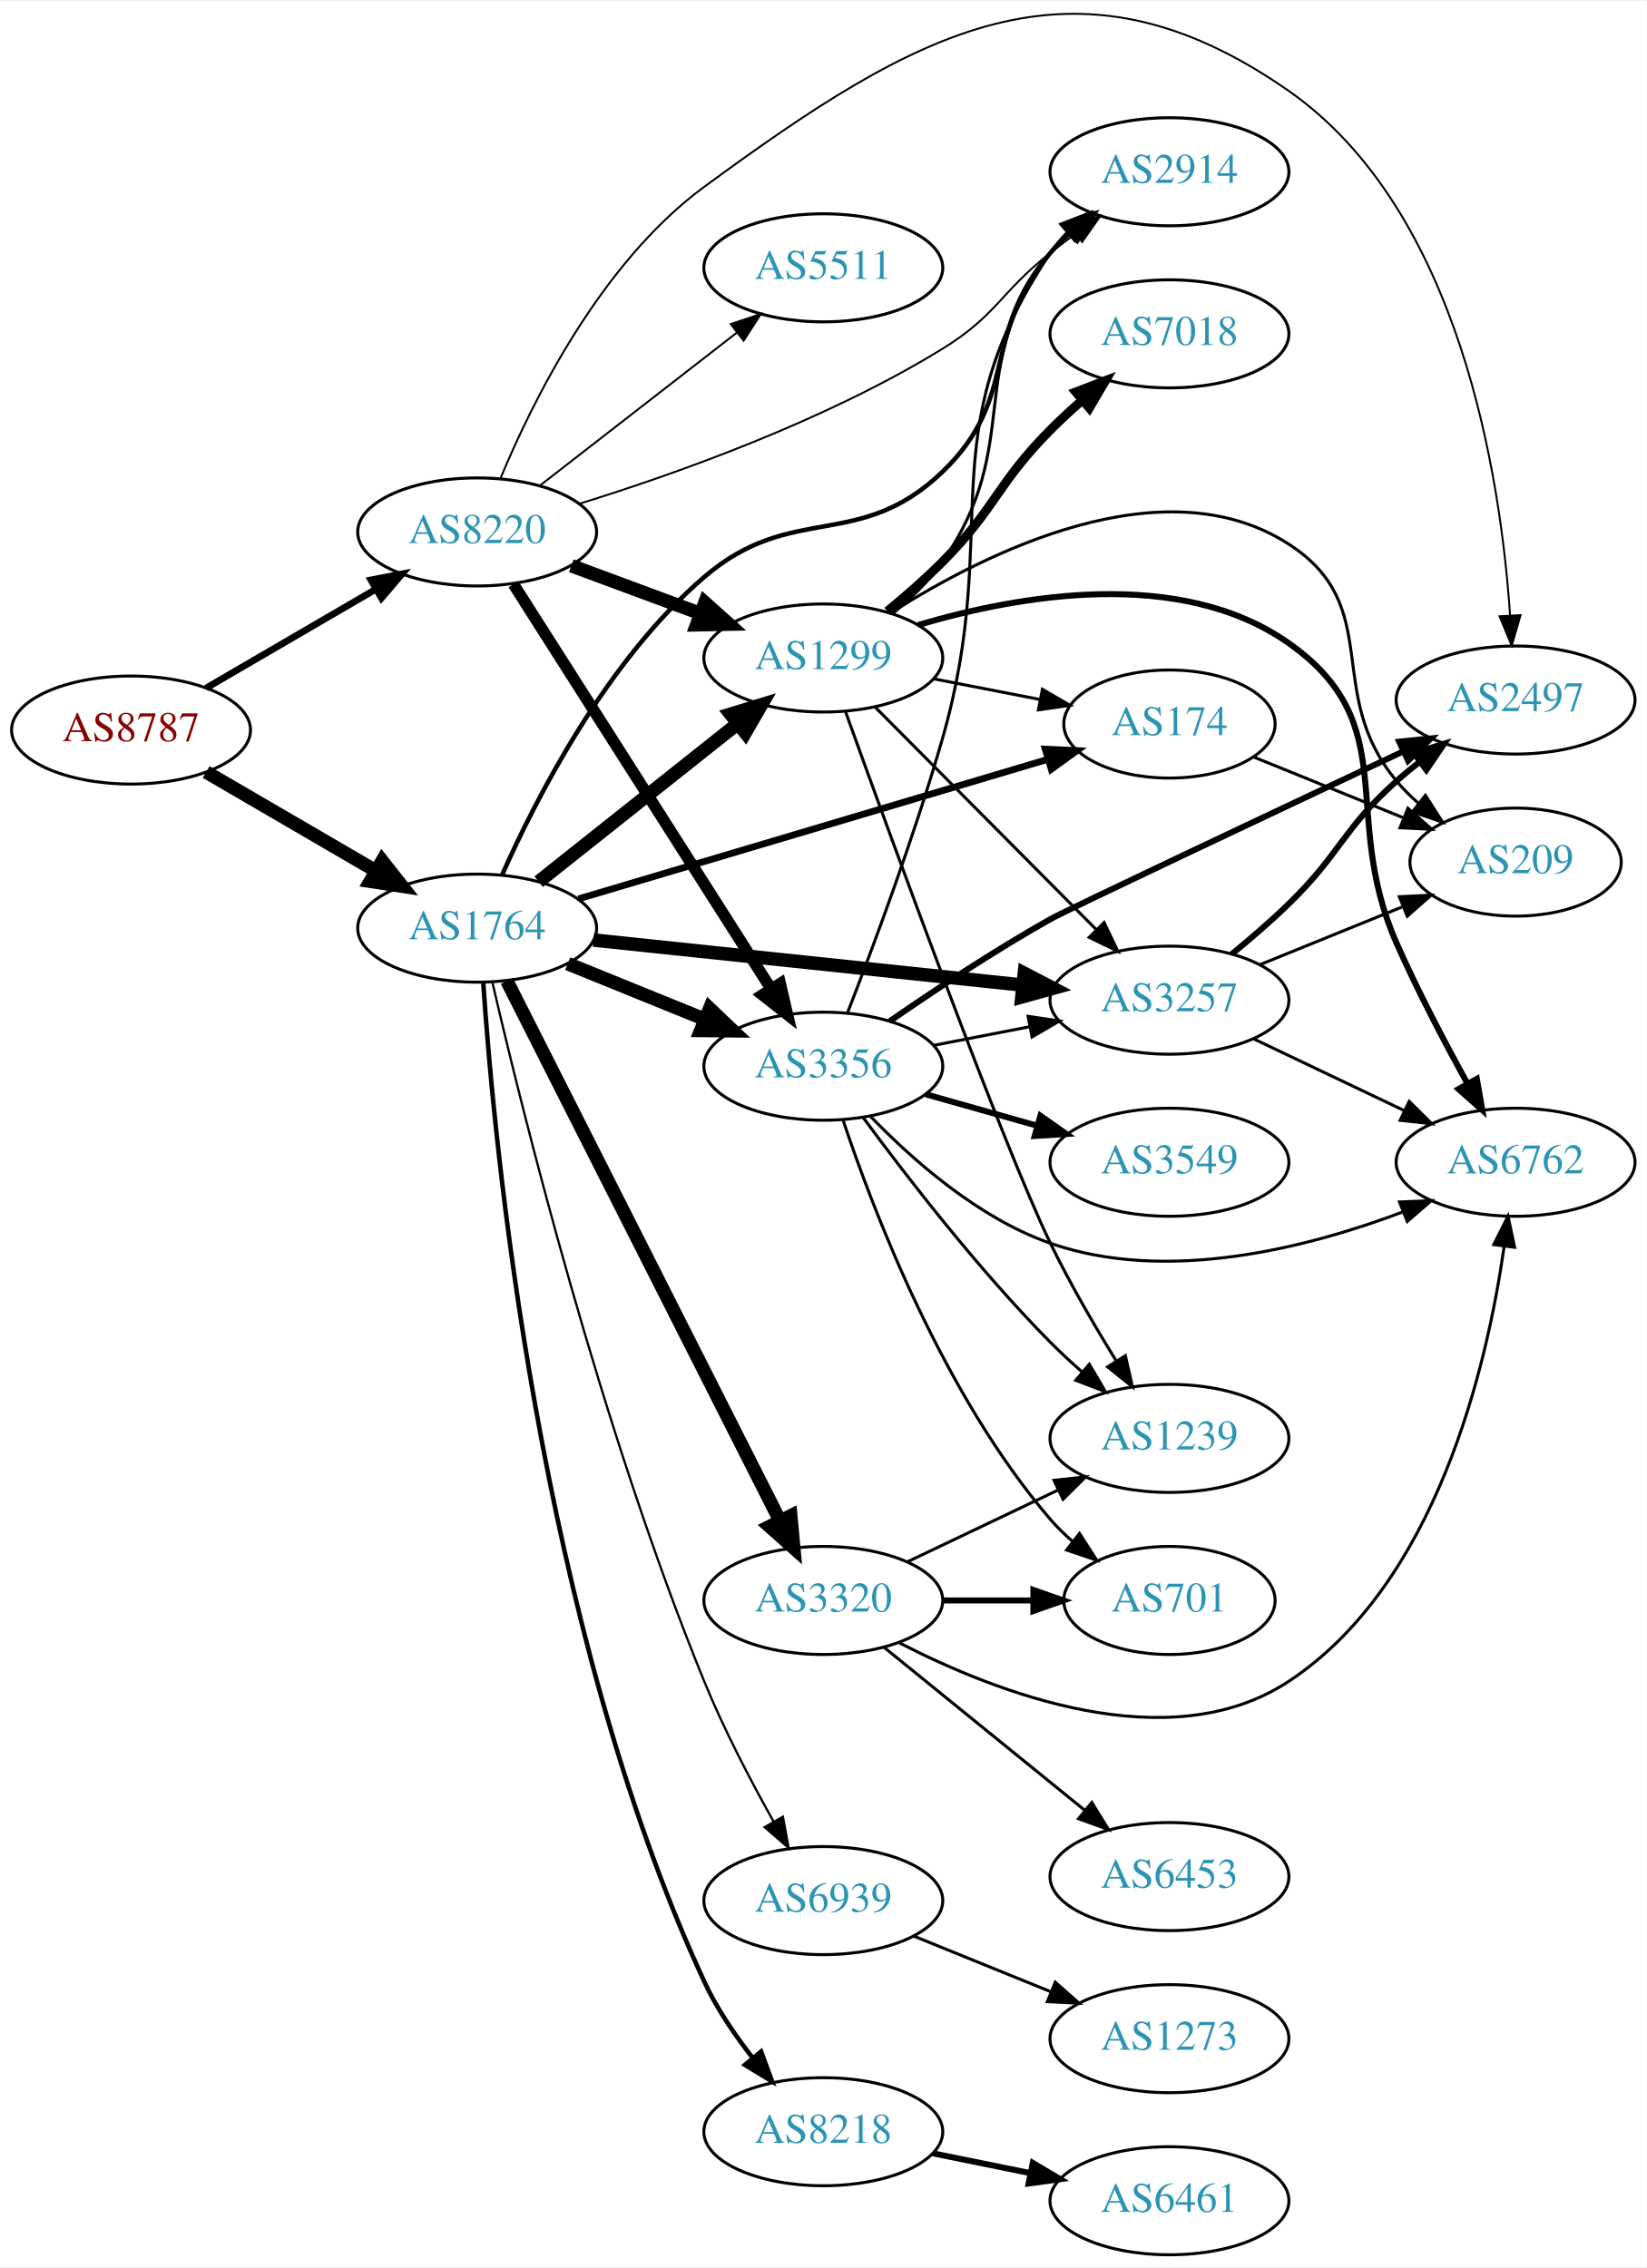
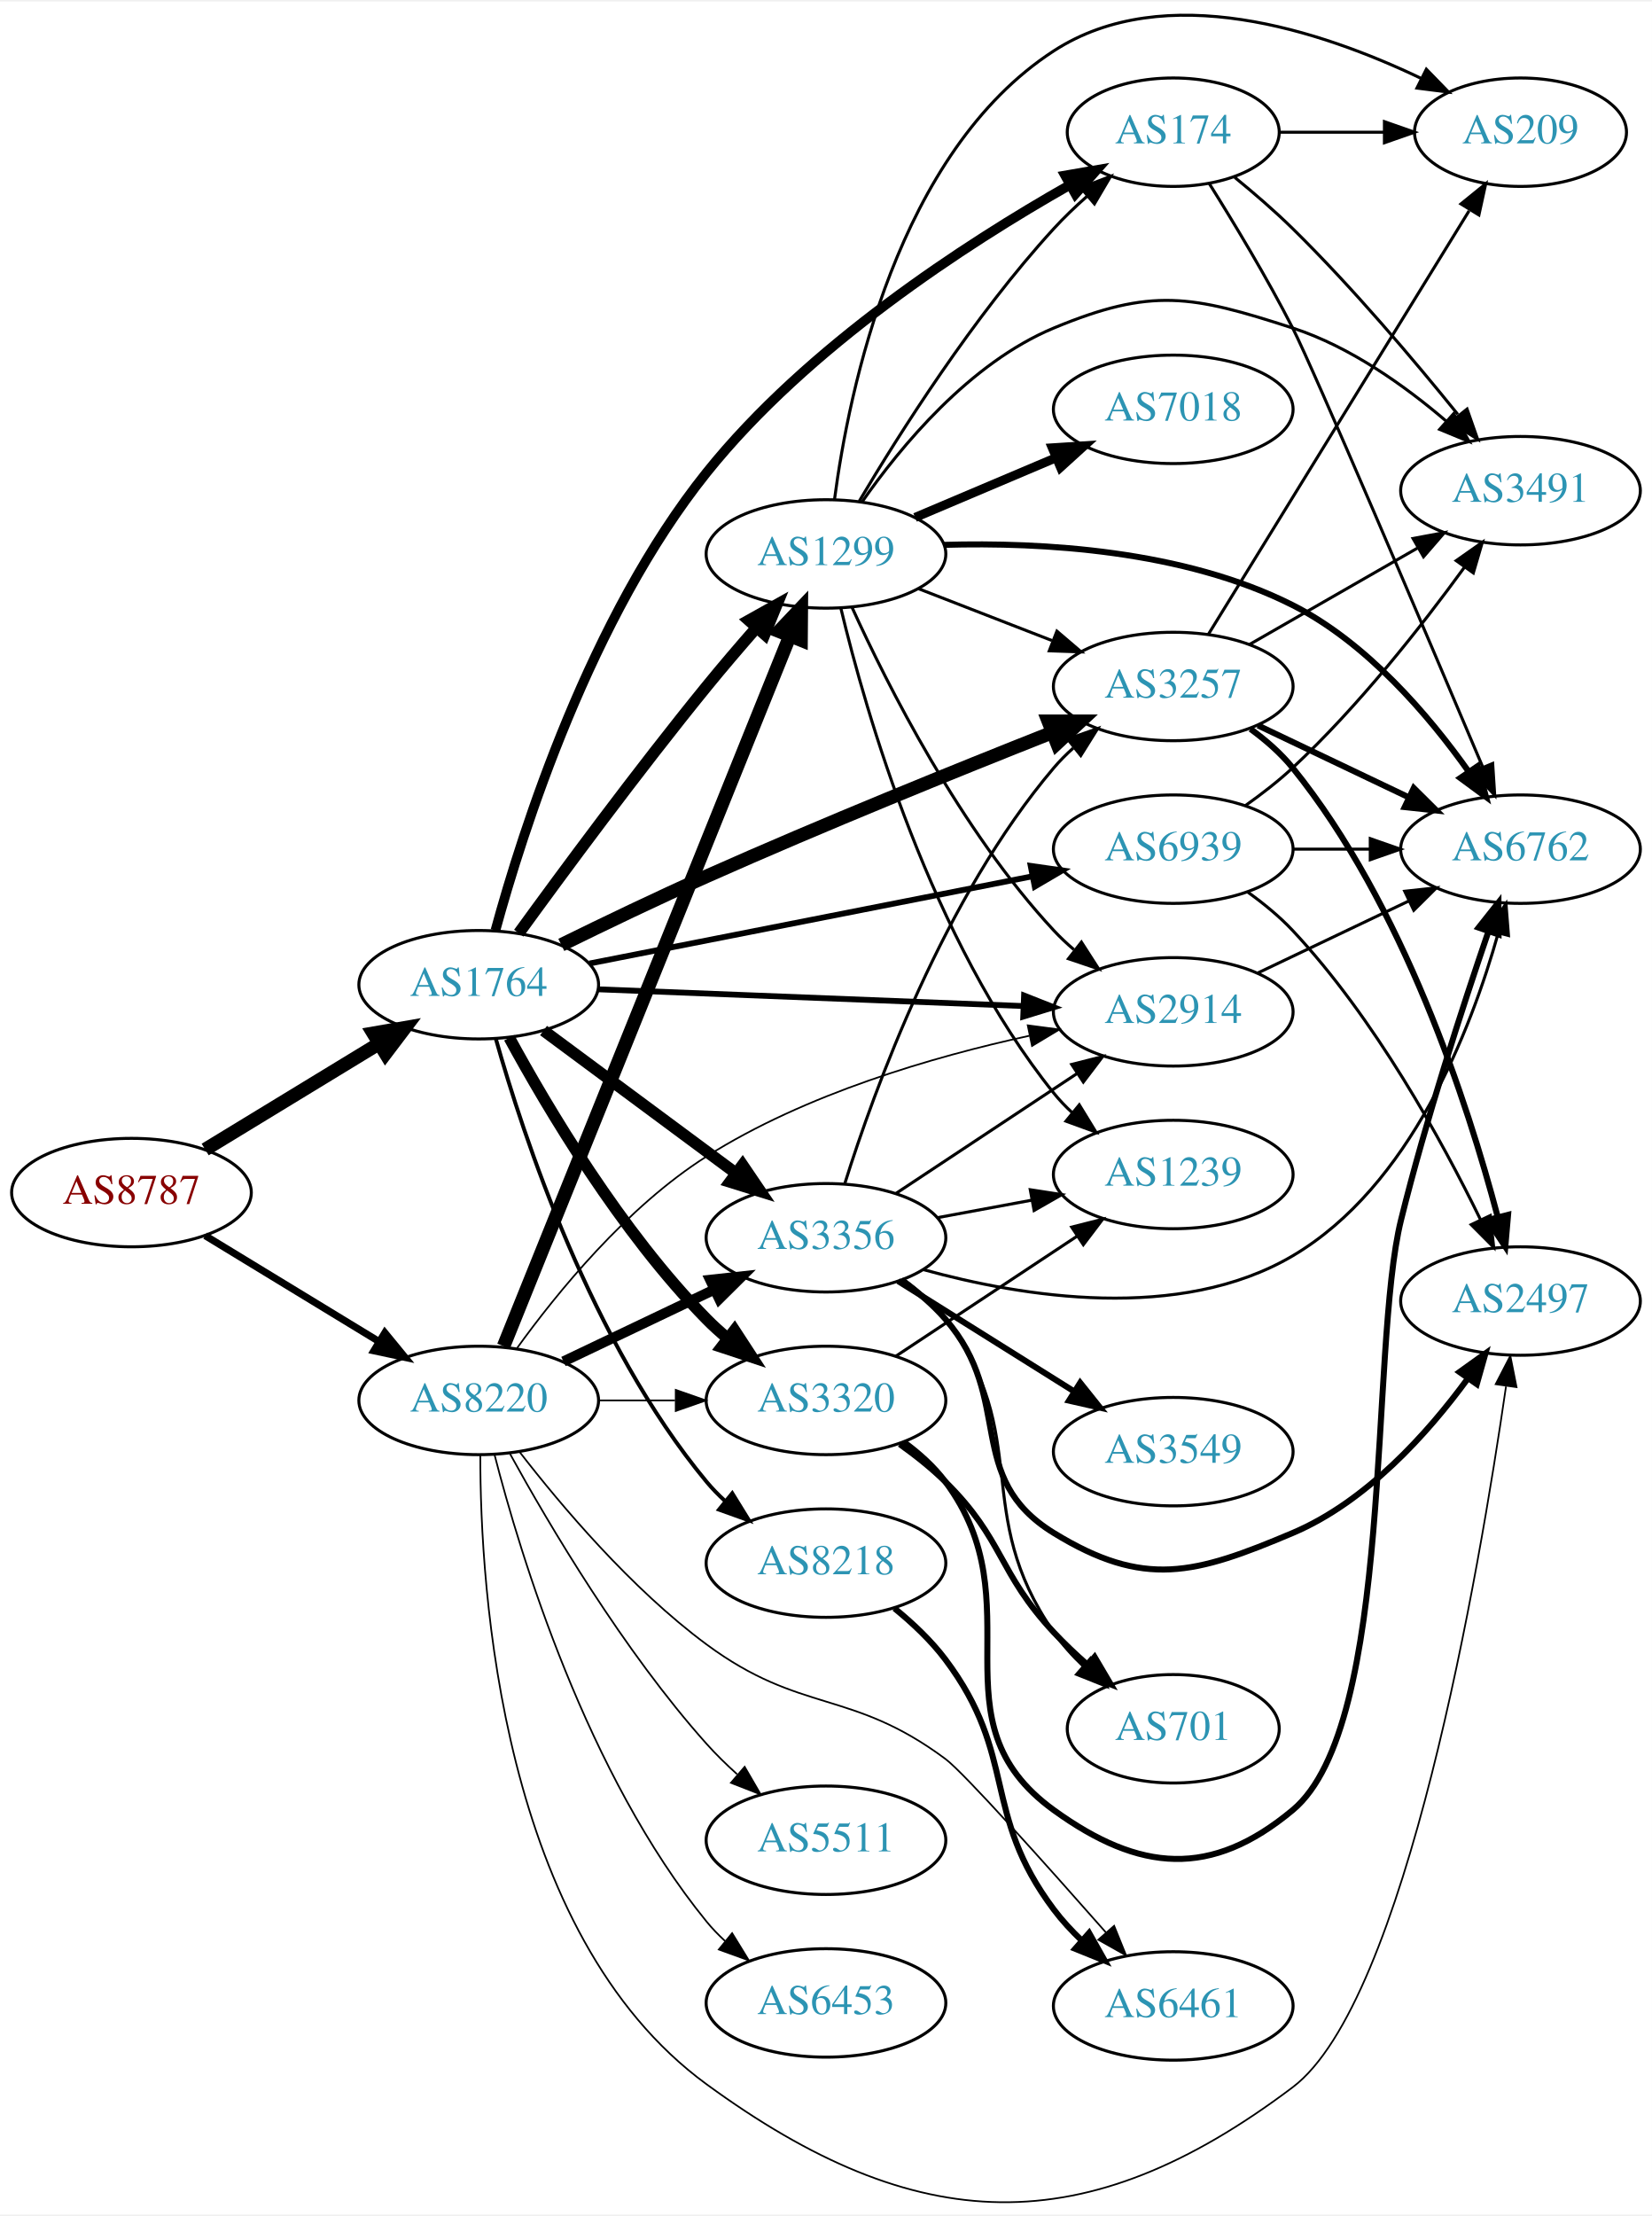
- <svg xmlns="http://www.w3.org/2000/svg" xmlns:xlink="http://www.w3.org/1999/xlink" width="548pt" height="755pt" viewBox="0.00 0.00 548.46 754.82">
-   <g id="graph0" class="graph" transform="scale(1 1) rotate(0) translate(4 750.822)">
-     <polygon fill="white" stroke="none" points="-4,4 -4,-750.822 544.465,-750.822 544.465,4 -4,4" />
+ <svg xmlns="http://www.w3.org/2000/svg" xmlns:xlink="http://www.w3.org/1999/xlink" width="548pt" height="735pt" viewBox="0.00 0.00 548.46 734.65">
+   <g id="graph0" class="graph" transform="scale(1 1) rotate(0) translate(4 730.654)">
+     <polygon fill="white" stroke="none" points="-4,4 -4,-730.654 544.465,-730.654 544.465,4 -4,4" />
    <g id="node1" class="node">
      <g id="a_node1">
        <a xlink:href="/asn/8787" xlink:title="AS8787 ~ Amaris Technologies GmbH [AT]">
-           <ellipse fill="#ffffff" stroke="black" cx="39.647" cy="-508" rx="39.794" ry="18" />
-           <text text-anchor="middle" x="39.647" y="-504.3" font-family="Times,serif" font-size="14.00" fill="#880000">AS8787</text>
+           <ellipse fill="#ffffff" stroke="black" cx="39.647" cy="-335.252" rx="39.794" ry="18" />
+           <text text-anchor="middle" x="39.647" y="-331.552" font-family="Times,serif" font-size="14.00" fill="#880000">AS8787</text>
        </a>
      </g>
    </g>
    <g id="node2" class="node">
      <g id="a_node2">
        <a xlink:href="/asn/1764" xlink:title="AS1764 ~ NEXTLAYER-AS [AT]">
-           <ellipse fill="#ffffff" stroke="black" cx="154.939" cy="-442" rx="39.794" ry="18" />
-           <text text-anchor="middle" x="154.939" y="-438.3" font-family="Times,serif" font-size="14.00" fill="#2c94b3">AS1764</text>
+           <ellipse fill="#ffffff" stroke="black" cx="154.939" cy="-404.252" rx="39.794" ry="18" />
+           <text text-anchor="middle" x="154.939" y="-400.552" font-family="Times,serif" font-size="14.00" fill="#2c94b3">AS1764</text>
        </a>
      </g>
    </g>
    <g id="edge1" class="edge">
-       <path fill="none" stroke="black" stroke-width="4.5" d="M64.673,-494.003C81.045,-484.465 102.933,-471.715 120.936,-461.226" />
-       <polygon fill="black" stroke="black" stroke-width="4.5" points="123.289,-464.413 129.948,-455.977 119.325,-457.608 123.289,-464.413" />
+       <path fill="none" stroke="black" stroke-width="4.5" d="M64.121,-349.549C80.83,-359.726 103.486,-373.524 121.862,-384.716" />
+       <polygon fill="black" stroke="black" stroke-width="4.5" points="119.906,-388.135 130.495,-389.974 124.003,-381.409 119.906,-388.135" />
    </g>
    <g id="node3" class="node">
      <g id="a_node3">
        <a xlink:href="/asn/8220" xlink:title="AS8220 ~ COLT [GB]">
-           <ellipse fill="#ffffff" stroke="black" cx="154.939" cy="-574" rx="39.794" ry="18" />
-           <text text-anchor="middle" x="154.939" y="-570.3" font-family="Times,serif" font-size="14.00" fill="#2c94b3">AS8220</text>
+           <ellipse fill="#ffffff" stroke="black" cx="154.939" cy="-266.252" rx="39.794" ry="18" />
+           <text text-anchor="middle" x="154.939" y="-262.552" font-family="Times,serif" font-size="14.00" fill="#2c94b3">AS8220</text>
        </a>
      </g>
    </g>
    <g id="edge2" class="edge">
-       <path fill="none" stroke="black" stroke-width="2.25" d="M64.673,-521.997C81.045,-531.535 102.933,-544.285 120.936,-554.774" />
-       <polygon fill="black" stroke="black" stroke-width="2.25" points="119.545,-558.014 129.948,-560.023 123.069,-551.965 119.545,-558.014" />
+       <path fill="none" stroke="black" stroke-width="2.368" d="M64.121,-320.955C80.83,-310.778 103.486,-296.98 121.862,-285.788" />
+       <polygon fill="black" stroke="black" stroke-width="2.368" points="123.775,-288.722 130.495,-280.531 120.134,-282.743 123.775,-288.722" />
    </g>
    <g id="node4" class="node">
      <g id="a_node4">
        <a xlink:href="/asn/2914" xlink:title="AS2914 ~ NTT America, Inc. [US]">
-           <ellipse fill="#ffffff" stroke="black" cx="385.525" cy="-694" rx="39.794" ry="18" />
-           <text text-anchor="middle" x="385.525" y="-690.3" font-family="Times,serif" font-size="14.00" fill="#2c94b3">AS2914</text>
+           <ellipse fill="#ffffff" stroke="black" cx="385.525" cy="-395.252" rx="39.794" ry="18" />
+           <text text-anchor="middle" x="385.525" y="-391.552" font-family="Times,serif" font-size="14.00" fill="#2c94b3">AS2914</text>
        </a>
      </g>
    </g>
    <g id="edge3" class="edge">
-       <path fill="none" stroke="black" stroke-width="1.5" d="M163.254,-459.763C174.403,-484.9 197.858,-530.91 230.586,-559 259.817,-584.089 282.068,-567.346 309.879,-594 335.996,-619.031 322.311,-639.556 345.879,-667 347.829,-669.27 350.01,-671.443 352.316,-673.499" />
-       <polygon fill="black" stroke="black" stroke-width="1.5" points="350.488,-676.518 360.488,-680.017 354.853,-671.045 350.488,-676.518" />
+       <path fill="none" stroke="black" stroke-width="1.929" d="M194.457,-402.736C233.365,-401.204 293.595,-398.832 335.799,-397.171" />
+       <polygon fill="black" stroke="black" stroke-width="1.929" points="335.995,-400.666 345.849,-396.775 335.719,-393.671 335.995,-400.666" />
    </g>
    <g id="node5" class="node">
      <g id="a_node5">
-         <a xlink:href="/asn/8218" xlink:title="AS8218 ~ legacy Neotelecoms [FR]">
-           <ellipse fill="#ffffff" stroke="black" cx="270.232" cy="-41" rx="39.794" ry="18" />
-           <text text-anchor="middle" x="270.232" y="-37.3" font-family="Times,serif" font-size="14.00" fill="#2c94b3">AS8218</text>
+         <a xlink:href="/asn/3356" xlink:title="AS3356 ~ Level 3 Parent, LLC [US]">
+           <ellipse fill="#ffffff" stroke="black" cx="270.232" cy="-320.252" rx="39.794" ry="18" />
+           <text text-anchor="middle" x="270.232" y="-316.552" font-family="Times,serif" font-size="14.00" fill="#2c94b3">AS3356</text>
        </a>
      </g>
    </g>
    <g id="edge4" class="edge">
-       <path fill="none" stroke="black" stroke-width="1.5" d="M156.952,-423.955C160.523,-370.618 175.466,-209.996 230.586,-91 234.717,-82.081 240.691,-73.281 246.71,-65.608" />
-       <polygon fill="black" stroke="black" stroke-width="1.5" points="249.51,-67.714 253.176,-57.774 244.111,-63.259 249.51,-67.714" />
+       <path fill="none" stroke="black" stroke-width="3.857" d="M176.456,-389.04C194.31,-375.802 220.383,-356.471 240.346,-341.67" />
+       <polygon fill="black" stroke="black" stroke-width="3.857" points="242.537,-344.402 248.486,-335.635 238.368,-338.779 242.537,-344.402" />
    </g>
    <g id="node6" class="node">
      <g id="a_node6">
-         <a xlink:href="/asn/3356" xlink:title="AS3356 ~ Level 3 Parent, LLC [US]">
-           <ellipse fill="#ffffff" stroke="black" cx="270.232" cy="-396" rx="39.794" ry="18" />
-           <text text-anchor="middle" x="270.232" y="-392.3" font-family="Times,serif" font-size="14.00" fill="#2c94b3">AS3356</text>
+         <a xlink:href="/asn/3320" xlink:title="AS3320 ~ DTAG [DE]">
+           <ellipse fill="#ffffff" stroke="black" cx="270.232" cy="-266.252" rx="39.794" ry="18" />
+           <text text-anchor="middle" x="270.232" y="-262.552" font-family="Times,serif" font-size="14.00" fill="#2c94b3">AS3320</text>
        </a>
      </g>
    </g>
    <g id="edge5" class="edge">
-       <path fill="none" stroke="black" stroke-width="4.5" d="M185.115,-430.154C198.991,-424.52 215.768,-417.708 230.677,-411.654" />
-       <polygon fill="black" stroke="black" stroke-width="4.5" points="232.371,-415.216 240.156,-407.806 229.409,-407.92 232.371,-415.216" />
+       <path fill="none" stroke="black" stroke-width="3.857" d="M165.076,-386.654C177.681,-363.469 202.106,-322.244 230.586,-293.252 232.683,-291.117 234.969,-289.042 237.348,-287.052" />
+       <polygon fill="black" stroke="black" stroke-width="3.857" points="239.866,-289.53 245.652,-280.655 235.594,-283.985 239.866,-289.53" />
    </g>
    <g id="node7" class="node">
      <g id="a_node7">
-         <a xlink:href="/asn/3320" xlink:title="AS3320 ~ DTAG [DE]">
-           <ellipse fill="#ffffff" stroke="black" cx="270.232" cy="-218" rx="39.794" ry="18" />
-           <text text-anchor="middle" x="270.232" y="-214.3" font-family="Times,serif" font-size="14.00" fill="#2c94b3">AS3320</text>
+         <a xlink:href="/asn/174" xlink:title="AS174 ~ Cogent Communications [US]">
+           <ellipse fill="#ffffff" stroke="black" cx="385.525" cy="-687.252" rx="35.194" ry="18" />
+           <text text-anchor="middle" x="385.525" y="-683.552" font-family="Times,serif" font-size="14.00" fill="#2c94b3">AS174</text>
        </a>
      </g>
    </g>
    <g id="edge6" class="edge">
-       <path fill="none" stroke="black" stroke-width="4.5" d="M164.829,-424.423C184.601,-385.33 232.318,-290.987 255.767,-244.623" />
-       <polygon fill="black" stroke="black" stroke-width="4.5" points="259.384,-246.196 260.384,-235.495 252.357,-242.642 259.384,-246.196" />
+       <path fill="none" stroke="black" stroke-width="3.214" d="M160.486,-422.274C169.48,-455.225 192.081,-526.212 230.586,-574.252 264.132,-616.105 316.761,-650.19 350.955,-669.609" />
+       <polygon fill="black" stroke="black" stroke-width="3.214" points="349.64,-672.883 360.079,-674.692 353.046,-666.768 349.64,-672.883" />
    </g>
    <g id="node8" class="node">
      <g id="a_node8">
        <a xlink:href="/asn/1299" xlink:title="AS1299 ~ Telia Carrier [EU]">
-           <ellipse fill="#ffffff" stroke="black" cx="270.232" cy="-532" rx="39.794" ry="18" />
-           <text text-anchor="middle" x="270.232" y="-528.3" font-family="Times,serif" font-size="14.00" fill="#2c94b3">AS1299</text>
+           <ellipse fill="#ffffff" stroke="black" cx="270.232" cy="-547.252" rx="39.794" ry="18" />
+           <text text-anchor="middle" x="270.232" y="-543.552" font-family="Times,serif" font-size="14.00" fill="#2c94b3">AS1299</text>
        </a>
      </g>
    </g>
    <g id="edge7" class="edge">
-       <path fill="none" stroke="black" stroke-width="4.5" d="M175.415,-457.472C193.654,-471.96 221.096,-493.76 241.596,-510.046" />
-       <polygon fill="black" stroke="black" stroke-width="4.5" points="239.352,-513.292 249.632,-516.429 244.251,-507.126 239.352,-513.292" />
+       <path fill="none" stroke="black" stroke-width="3.857" d="M168.242,-421.364C182.74,-441.337 207.752,-475.21 230.586,-503.252 235.822,-509.682 241.645,-516.482 247.148,-522.762" />
+       <polygon fill="black" stroke="black" stroke-width="3.857" points="244.634,-525.202 253.881,-530.373 249.877,-520.564 244.634,-525.202" />
    </g>
    <g id="node9" class="node">
      <g id="a_node9">
        <a xlink:href="/asn/3257" xlink:title="AS3257 ~ GTT [DE]">
-           <ellipse fill="#ffffff" stroke="black" cx="385.525" cy="-418" rx="39.794" ry="18" />
-           <text text-anchor="middle" x="385.525" y="-414.3" font-family="Times,serif" font-size="14.00" fill="#2c94b3">AS3257</text>
+           <ellipse fill="#ffffff" stroke="black" cx="385.525" cy="-503.252" rx="39.794" ry="18" />
+           <text text-anchor="middle" x="385.525" y="-499.552" font-family="Times,serif" font-size="14.00" fill="#2c94b3">AS3257</text>
        </a>
      </g>
    </g>
    <g id="edge8" class="edge">
-       <path fill="none" stroke="black" stroke-width="4.5" d="M193.686,-438.037C232.813,-433.929 294.091,-427.495 336.611,-423.031" />
-       <polygon fill="black" stroke="black" stroke-width="4.5" points="337.189,-426.929 346.723,-421.969 336.366,-419.097 337.189,-426.929" />
+       <path fill="none" stroke="black" stroke-width="4.5" d="M182.358,-417.477C196.555,-424.462 214.419,-433.054 230.586,-440.252 269.148,-457.423 313.864,-475.526 345.133,-487.898" />
+       <polygon fill="black" stroke="black" stroke-width="4.5" points="344.041,-491.699 354.788,-491.705 346.929,-484.373 344.041,-491.699" />
    </g>
    <g id="node10" class="node">
      <g id="a_node10">
-         <a xlink:href="/asn/174" xlink:title="AS174 ~ Cogent Communications [US]">
-           <ellipse fill="#ffffff" stroke="black" cx="385.525" cy="-510" rx="35.194" ry="18" />
-           <text text-anchor="middle" x="385.525" y="-506.3" font-family="Times,serif" font-size="14.00" fill="#2c94b3">AS174</text>
+         <a xlink:href="/asn/8218" xlink:title="AS8218 ~ legacy Neotelecoms [FR]">
+           <ellipse fill="#ffffff" stroke="black" cx="270.232" cy="-212.252" rx="39.794" ry="18" />
+           <text text-anchor="middle" x="270.232" y="-208.552" font-family="Times,serif" font-size="14.00" fill="#2c94b3">AS8218</text>
        </a>
      </g>
    </g>
    <g id="edge9" class="edge">
-       <path fill="none" stroke="black" stroke-width="2.25" d="M188.69,-451.743C229.92,-464.008 300.691,-485.061 344.919,-498.218" />
-       <polygon fill="black" stroke="black" stroke-width="2.25" points="344.161,-501.644 354.744,-501.141 346.157,-494.935 344.161,-501.644" />
+       <path fill="none" stroke="black" stroke-width="1.286" d="M160.585,-386.425C169.672,-354.201 192.326,-285.334 230.586,-239.252 232.448,-237.009 234.541,-234.867 236.764,-232.842" />
+       <polygon fill="black" stroke="black" stroke-width="1.286" points="239.111,-235.444 244.675,-226.428 234.703,-230.007 239.111,-235.444" />
    </g>
    <g id="node11" class="node">
      <g id="a_node11">
        <a xlink:href="/asn/6939" xlink:title="AS6939 ~ Hurricane Electric LLC [US]">
-           <ellipse fill="#ffffff" stroke="black" cx="270.232" cy="-118" rx="39.794" ry="18" />
-           <text text-anchor="middle" x="270.232" y="-114.3" font-family="Times,serif" font-size="14.00" fill="#2c94b3">AS6939</text>
+           <ellipse fill="#ffffff" stroke="black" cx="385.525" cy="-449.252" rx="39.794" ry="18" />
+           <text text-anchor="middle" x="385.525" y="-445.552" font-family="Times,serif" font-size="14.00" fill="#2c94b3">AS6939</text>
        </a>
      </g>
    </g>
    <g id="edge10" class="edge">
-       <path fill="none" stroke="black" stroke-width="0.75" d="M160.008,-423.935C169.714,-382.08 196.015,-275.588 230.586,-191 237.11,-175.038 246.032,-157.964 253.66,-144.346" />
-       <polygon fill="black" stroke="black" stroke-width="0.75" points="256.776,-145.946 258.688,-135.525 250.695,-142.479 256.776,-145.946" />
-     </g>
-     <g id="edge33" class="edge">
-       <path fill="none" stroke="black" stroke-width="0.643" d="M189.036,-583.408C221.315,-593.417 271.081,-611.108 309.879,-635 328.107,-646.225 329.076,-653.736 345.879,-667 348.595,-669.144 351.468,-671.317 354.373,-673.449" />
-       <polygon fill="black" stroke="black" stroke-width="0.643" points="352.368,-676.319 362.535,-679.299 356.446,-670.629 352.368,-676.319" />
-     </g>
-     <g id="edge35" class="edge">
-       <path fill="none" stroke="black" stroke-width="3.857" d="M167.009,-556.609C187.027,-525.157 229.337,-458.681 252.762,-421.878" />
-       <polygon fill="black" stroke="black" stroke-width="3.857" points="255.868,-423.516 258.285,-413.2 249.963,-419.757 255.868,-423.516" />
-     </g>
-     <g id="edge34" class="edge">
-       <path fill="none" stroke="black" stroke-width="4.5" d="M186.3,-562.745C199.507,-557.849 215.164,-552.044 229.296,-546.805" />
-       <polygon fill="black" stroke="black" stroke-width="4.5" points="230.78,-550.454 238.788,-543.286 228.043,-543.07 230.78,-550.454" />
-     </g>
-     <g id="node13" class="node">
-       <g id="a_node13">
+       <path fill="none" stroke="black" stroke-width="1.929" d="M191.656,-411.283C231.296,-419.087 295.378,-431.702 338.69,-440.229" />
+       <polygon fill="black" stroke="black" stroke-width="1.929" points="338.195,-443.699 348.683,-442.196 339.548,-436.83 338.195,-443.699" />
+     </g>
+     <g id="edge44" class="edge">
+       <path fill="none" stroke="black" stroke-width="0.562" d="M167.664,-283.619C180.903,-301.955 204.085,-330.481 230.586,-347.252 263.351,-367.988 305.725,-380.337 337.718,-387.304" />
+       <polygon fill="black" stroke="black" stroke-width="0.562" points="337.213,-390.774 347.716,-389.381 338.637,-383.92 337.213,-390.774" />
+     </g>
+     <g id="edge38" class="edge">
+       <path fill="none" stroke="black" stroke-width="3.375" d="M183.076,-279.186C198.07,-286.333 216.891,-295.304 233.114,-303.037" />
+       <polygon fill="black" stroke="black" stroke-width="3.375" points="231.784,-306.28 242.317,-307.423 234.796,-299.961 231.784,-306.28" />
+     </g>
+     <g id="edge40" class="edge">
+       <path fill="none" stroke="black" stroke-width="0.562" d="M194.612,-266.252C202.815,-266.252 211.579,-266.252 220.111,-266.252" />
+       <polygon fill="black" stroke="black" stroke-width="0.562" points="220.35,-269.752 230.35,-266.252 220.35,-262.752 220.35,-269.752" />
+     </g>
+     <g id="edge41" class="edge">
+       <path fill="none" stroke="black" stroke-width="4.5" d="M163.199,-284.257C182.503,-332.137 235.197,-462.833 258.221,-519.94" />
+       <polygon fill="black" stroke="black" stroke-width="4.5" points="254.642,-521.595 262.034,-529.397 261.946,-518.65 254.642,-521.595" />
+     </g>
+     <g id="node12" class="node">
+       <g id="a_node12">
        <a xlink:href="/asn/2497" xlink:title="AS2497 ~ Internet Initiative Japan Inc. [JP]">
-           <ellipse fill="#ffffff" stroke="black" cx="500.818" cy="-518" rx="39.794" ry="18" />
-           <text text-anchor="middle" x="500.818" y="-514.3" font-family="Times,serif" font-size="14.00" fill="#2c94b3">AS2497</text>
-         </a>
-       </g>
-     </g>
-     <g id="edge37" class="edge">
-       <path fill="none" stroke="black" stroke-width="0.643" d="M162.636,-591.688C173.17,-617.099 196.04,-663.658 230.586,-689 301.255,-740.84 353.295,-771.152 425.172,-721 482.476,-681.016 495.913,-591.903 498.979,-546.208" />
-       <polygon fill="black" stroke="black" stroke-width="0.643" points="502.48,-546.28 499.533,-536.103 495.491,-545.897 502.48,-546.28" />
+           <ellipse fill="#ffffff" stroke="black" cx="500.818" cy="-299.252" rx="39.794" ry="18" />
+           <text text-anchor="middle" x="500.818" y="-295.552" font-family="Times,serif" font-size="14.00" fill="#2c94b3">AS2497</text>
+         </a>
+       </g>
+     </g>
+     <g id="edge39" class="edge">
+       <path fill="none" stroke="black" stroke-width="0.562" d="M155.469,-248.138C155.422,-203.68 162.246,-89.173 230.586,-39.252 300.422,11.761 356.121,13.819 425.172,-38.252 462.711,-66.56 487.078,-209.282 496.003,-270.879" />
+       <polygon fill="black" stroke="black" stroke-width="0.562" points="492.576,-271.644 497.443,-281.055 499.507,-270.663 492.576,-271.644" />
+     </g>
+     <g id="node19" class="node">
+       <g id="a_node19">
+         <a xlink:href="/asn/6461" xlink:title="AS6461 ~ Zayo Bandwidth [US]">
+           <ellipse fill="#ffffff" stroke="black" cx="385.525" cy="-65.252" rx="39.794" ry="18" />
+           <text text-anchor="middle" x="385.525" y="-61.552" font-family="Times,serif" font-size="14.00" fill="#2c94b3">AS6461</text>
+         </a>
+       </g>
+     </g>
+     <g id="edge42" class="edge">
+       <path fill="none" stroke="black" stroke-width="0.562" d="M168.412,-249.285C182.111,-231.553 205.52,-203.781 230.586,-185.252 262.012,-162.023 278.524,-170.578 309.879,-147.252 316.027,-142.678 343.405,-112.072 363.225,-89.585" />
+       <polygon fill="black" stroke="black" stroke-width="0.562" points="365.897,-91.847 369.873,-82.026 360.641,-87.224 365.897,-91.847" />
    </g>
    <g id="node21" class="node">
      <g id="a_node21">
        <a xlink:href="/asn/5511" xlink:title="AS5511 ~ Orange S.A. [FR]">
-           <ellipse fill="#ffffff" stroke="black" cx="270.232" cy="-662" rx="39.794" ry="18" />
-           <text text-anchor="middle" x="270.232" y="-658.3" font-family="Times,serif" font-size="14.00" fill="#2c94b3">AS5511</text>
-         </a>
-       </g>
-     </g>
-     <g id="edge36" class="edge">
-       <path fill="none" stroke="black" stroke-width="0.643" d="M175.933,-589.53C194.134,-603.668 221.183,-624.677 241.476,-640.44" />
-       <polygon fill="black" stroke="black" stroke-width="0.643" points="239.394,-643.255 249.439,-646.625 243.688,-637.727 239.394,-643.255" />
-     </g>
-     <g id="node12" class="node">
-       <g id="a_node12">
-         <a xlink:href="/asn/6461" xlink:title="AS6461 ~ Zayo Bandwidth [US]">
-           <ellipse fill="#ffffff" stroke="black" cx="385.525" cy="-18" rx="39.794" ry="18" />
-           <text text-anchor="middle" x="385.525" y="-14.3" font-family="Times,serif" font-size="14.00" fill="#2c94b3">AS6461</text>
-         </a>
-       </g>
+           <ellipse fill="#ffffff" stroke="black" cx="270.232" cy="-120.252" rx="39.794" ry="18" />
+           <text text-anchor="middle" x="270.232" y="-116.552" font-family="Times,serif" font-size="14.00" fill="#2c94b3">AS5511</text>
+         </a>
+       </g>
+     </g>
+     <g id="edge43" class="edge">
+       <path fill="none" stroke="black" stroke-width="0.562" d="M165.343,-248.506C178.243,-225.056 202.994,-183.117 230.586,-152.252 233.674,-148.798 237.147,-145.398 240.712,-142.178" />
+       <polygon fill="black" stroke="black" stroke-width="0.562" points="243.229,-144.631 248.548,-135.468 238.676,-139.314 243.229,-144.631" />
+     </g>
+     <g id="node22" class="node">
+       <g id="a_node22">
+         <a xlink:href="/asn/6453" xlink:title="AS6453 ~ TATA COMMUNICATIONS (AMERICA) INC [US]">
+           <ellipse fill="#ffffff" stroke="black" cx="270.232" cy="-66.252" rx="39.794" ry="18" />
+           <text text-anchor="middle" x="270.232" y="-62.552" font-family="Times,serif" font-size="14.00" fill="#2c94b3">AS6453</text>
+         </a>
+       </g>
+     </g>
+     <g id="edge45" class="edge">
+       <path fill="none" stroke="black" stroke-width="0.562" d="M160.16,-248.347C168.75,-214.9 190.891,-141.923 230.586,-93.252 232.429,-90.993 234.507,-88.839 236.72,-86.806" />
+       <polygon fill="black" stroke="black" stroke-width="0.562" points="239.07,-89.406 244.613,-80.377 234.649,-83.978 239.07,-89.406" />
+     </g>
+     <g id="node15" class="node">
+       <g id="a_node15">
+         <a xlink:href="/asn/6762" xlink:title="AS6762 ~ TELECOM ITALIA SPARKLE S.p.A. [IT]">
+           <ellipse fill="#ffffff" stroke="black" cx="500.818" cy="-449.252" rx="39.794" ry="18" />
+           <text text-anchor="middle" x="500.818" y="-445.552" font-family="Times,serif" font-size="14.00" fill="#2c94b3">AS6762</text>
+         </a>
+       </g>
+     </g>
+     <g id="edge29" class="edge">
+       <path fill="none" stroke="black" d="M413.662,-408.186C428.656,-415.333 447.477,-424.304 463.7,-432.037" />
+       <polygon fill="black" stroke="black" points="462.37,-435.28 472.903,-436.423 465.382,-428.961 462.37,-435.28" />
+     </g>
+     <g id="edge15" class="edge">
+       <path fill="none" stroke="black" d="M293.345,-334.891C310.545,-346.277 334.613,-362.21 353.703,-374.848" />
+       <polygon fill="black" stroke="black" points="351.811,-377.792 362.081,-380.394 355.675,-371.955 351.811,-377.792" />
+     </g>
+     <g id="edge16" class="edge">
+       <path fill="none" stroke="black" d="M276.505,-338.315C286.22,-369.256 309.359,-433.213 345.879,-476.252 347.815,-478.534 349.986,-480.715 352.286,-482.777" />
+       <polygon fill="black" stroke="black" points="350.451,-485.791 360.447,-489.304 354.824,-480.325 350.451,-485.791" />
    </g>
    <g id="edge11" class="edge">
-       <path fill="none" stroke="black" stroke-width="2" d="M306.768,-33.786C316.997,-31.709 328.297,-29.415 339.04,-27.234" />
-       <polygon fill="black" stroke="black" stroke-width="2" points="340.012,-30.608 349.116,-25.189 338.619,-23.748 340.012,-30.608" />
-     </g>
-     <g id="edge17" class="edge">
-       <path fill="none" stroke="black" d="M278.343,-413.91C286.67,-435.331 300.512,-472.387 309.879,-505 330.24,-575.89 304.854,-605.706 345.879,-667 347.501,-669.423 349.42,-671.695 351.521,-673.81" />
-       <polygon fill="black" stroke="black" points="349.335,-676.546 359.206,-680.393 353.889,-671.229 349.335,-676.546" />
-     </g>
-     <g id="edge15" class="edge">
-       <path fill="none" stroke="black" d="M307.079,-402.961C317.199,-404.926 328.348,-407.091 338.957,-409.151" />
-       <polygon fill="black" stroke="black" points="338.428,-412.614 348.912,-411.084 339.763,-405.742 338.428,-412.614" />
+       <path fill="none" stroke="black" stroke-width="2" d="M295.231,-306.235C300.47,-302.462 305.693,-298.072 309.879,-293.252 333.078,-266.54 315.731,-240.768 345.879,-222.252 375.909,-203.809 392.719,-208.514 425.172,-222.252 449.631,-232.607 470.01,-255.332 483.261,-273.425" />
+       <polygon fill="black" stroke="black" stroke-width="2" points="480.572,-275.685 489.181,-281.861 486.302,-271.664 480.572,-275.685" />
+     </g>
+     <g id="node13" class="node">
+       <g id="a_node13">
+         <a xlink:href="/asn/1239" xlink:title="AS1239 ~ Sprint [US]">
+           <ellipse fill="#ffffff" stroke="black" cx="385.525" cy="-341.252" rx="39.794" ry="18" />
+           <text text-anchor="middle" x="385.525" y="-337.552" font-family="Times,serif" font-size="14.00" fill="#2c94b3">AS1239</text>
+         </a>
+       </g>
    </g>
    <g id="edge12" class="edge">
-       <path fill="none" stroke="black" stroke-width="2" d="M292.303,-410.956C306.993,-421.102 327.228,-434.522 345.879,-445 351.45,-448.13 419.653,-480.302 463.387,-500.879" />
-       <polygon fill="black" stroke="black" stroke-width="2" points="462.046,-504.115 472.585,-505.205 465.026,-497.781 462.046,-504.115" />
+       <path fill="none" stroke="black" d="M307.079,-326.897C317.101,-328.754 328.131,-330.799 338.648,-332.748" />
+       <polygon fill="black" stroke="black" points="338.053,-336.197 348.523,-334.579 339.329,-329.315 338.053,-336.197" />
    </g>
    <g id="node14" class="node">
      <g id="a_node14">
        <a xlink:href="/asn/3549" xlink:title="AS3549 ~ Level 3 Parent, LLC [US]">
-           <ellipse fill="#ffffff" stroke="black" cx="385.525" cy="-364" rx="39.794" ry="18" />
-           <text text-anchor="middle" x="385.525" y="-360.3" font-family="Times,serif" font-size="14.00" fill="#2c94b3">AS3549</text>
+           <ellipse fill="#ffffff" stroke="black" cx="385.525" cy="-249.252" rx="39.794" ry="18" />
+           <text text-anchor="middle" x="385.525" y="-245.552" font-family="Times,serif" font-size="14.00" fill="#2c94b3">AS3549</text>
        </a>
      </g>
    </g>
    <g id="edge13" class="edge">
-       <path fill="none" stroke="black" stroke-width="2" d="M304.306,-386.658C315.953,-383.369 329.218,-379.622 341.562,-376.135" />
-       <polygon fill="black" stroke="black" stroke-width="2" points="342.542,-379.495 351.215,-373.409 340.64,-372.759 342.542,-379.495" />
-     </g>
-     <g id="node15" class="node">
-       <g id="a_node15">
-         <a xlink:href="/asn/1239" xlink:title="AS1239 ~ Sprint [US]">
-           <ellipse fill="#ffffff" stroke="black" cx="385.525" cy="-272" rx="39.794" ry="18" />
-           <text text-anchor="middle" x="385.525" y="-268.3" font-family="Times,serif" font-size="14.00" fill="#2c94b3">AS1239</text>
-         </a>
-       </g>
+       <path fill="none" stroke="black" stroke-width="2" d="M294.159,-305.884C310.94,-295.368 333.927,-280.962 352.518,-269.311" />
+       <polygon fill="black" stroke="black" stroke-width="2" points="354.629,-272.118 361.244,-263.842 350.912,-266.187 354.629,-272.118" />
    </g>
    <g id="edge14" class="edge">
-       <path fill="none" stroke="black" d="M283.516,-378.879C297.601,-359.743 321.856,-328.263 345.879,-304 349.139,-300.708 352.712,-297.402 356.328,-294.231" />
-       <polygon fill="black" stroke="black" points="358.837,-296.693 364.207,-287.56 354.314,-291.351 358.837,-296.693" />
+       <path fill="none" stroke="black" d="M302.552,-309.684C335.479,-300.594 387.62,-292.106 425.172,-314.252 464.306,-337.332 484.353,-389.104 493.426,-421.408" />
+       <polygon fill="black" stroke="black" points="490.061,-422.374 495.996,-431.151 496.829,-420.589 490.061,-422.374" />
    </g>
    <g id="node16" class="node">
      <g id="a_node16">
        <a xlink:href="/asn/701" xlink:title="AS701 ~ UUNET [US]">
-           <ellipse fill="#ffffff" stroke="black" cx="385.525" cy="-218" rx="35.194" ry="18" />
-           <text text-anchor="middle" x="385.525" y="-214.3" font-family="Times,serif" font-size="14.00" fill="#2c94b3">AS701</text>
-         </a>
-       </g>
-     </g>
-     <g id="edge16" class="edge">
-       <path fill="none" stroke="black" d="M276.809,-378.042C286.832,-347.926 310.231,-286.47 345.879,-245 348.066,-242.455 350.545,-240.033 353.164,-237.759" />
-       <polygon fill="black" stroke="black" points="355.568,-240.323 361.298,-231.41 351.261,-234.805 355.568,-240.323" />
+           <ellipse fill="#ffffff" stroke="black" cx="385.525" cy="-157.252" rx="35.194" ry="18" />
+           <text text-anchor="middle" x="385.525" y="-153.552" font-family="Times,serif" font-size="14.00" fill="#2c94b3">AS701</text>
+         </a>
+       </g>
+     </g>
+     <g id="edge17" class="edge">
+       <path fill="none" stroke="black" d="M296.121,-306.339C301.199,-302.611 306.129,-298.215 309.879,-293.252 339.368,-254.228 318.01,-229.449 345.879,-189.252 348.649,-185.257 352.048,-181.482 355.67,-178.023" />
+       <polygon fill="black" stroke="black" points="358.043,-180.598 363.289,-171.393 353.448,-175.317 358.043,-180.598" />
+     </g>
+     <g id="edge18" class="edge">
+       <path fill="none" stroke="black" d="M293.345,-280.891C310.545,-292.277 334.613,-308.21 353.703,-320.848" />
+       <polygon fill="black" stroke="black" points="351.811,-323.792 362.081,-326.394 355.675,-317.955 351.811,-323.792" />
+     </g>
+     <g id="edge20" class="edge">
+       <path fill="none" stroke="black" stroke-width="2" d="M296.173,-252.378C301.249,-248.648 306.164,-244.242 309.879,-239.252 340.346,-198.33 304.532,-160.14 345.879,-130.252 374.44,-109.607 398.095,-107.696 425.172,-130.252 459.197,-158.597 450.515,-283.269 461.172,-326.252 469.42,-359.519 481.628,-396.996 490.107,-421.744" />
+       <polygon fill="black" stroke="black" stroke-width="2" points="486.913,-423.216 493.491,-431.522 493.528,-420.927 486.913,-423.216" />
+     </g>
+     <g id="edge19" class="edge">
+       <path fill="none" stroke="black" stroke-width="2" d="M294.708,-251.745C299.969,-247.992 305.333,-243.734 309.879,-239.252 329.379,-220.028 327.181,-209.258 345.879,-189.252 349.269,-185.625 353.066,-182.026 356.92,-178.623" />
+       <polygon fill="black" stroke="black" stroke-width="2" points="359.418,-181.094 364.798,-171.967 354.901,-175.747 359.418,-181.094" />
+     </g>
+     <g id="edge23" class="edge">
+       <path fill="none" stroke="black" d="M397.479,-670.213C405.579,-657.297 416.638,-638.974 425.172,-622.252 432.168,-608.544 469.217,-521.5 488.354,-476.35" />
+       <polygon fill="black" stroke="black" points="491.58,-477.707 492.258,-467.133 485.134,-474.976 491.58,-477.707" />
    </g>
    <g id="node17" class="node">
      <g id="a_node17">
-         <a xlink:href="/asn/6762" xlink:title="AS6762 ~ TELECOM ITALIA SPARKLE S.p.A. [IT]">
-           <ellipse fill="#ffffff" stroke="black" cx="500.818" cy="-364" rx="39.794" ry="18" />
-           <text text-anchor="middle" x="500.818" y="-360.3" font-family="Times,serif" font-size="14.00" fill="#2c94b3">AS6762</text>
-         </a>
-       </g>
-     </g>
-     <g id="edge18" class="edge">
-       <path fill="none" stroke="black" d="M285.896,-379.341C299.718,-365.004 321.849,-345.35 345.879,-337 384.785,-323.481 431.676,-335.487 463.404,-347.502" />
-       <polygon fill="black" stroke="black" points="462.152,-350.77 472.738,-351.202 464.732,-344.263 462.152,-350.77" />
-     </g>
-     <g id="edge26" class="edge">
-       <path fill="none" stroke="black" d="M298.369,-230.934C313.363,-238.081 332.184,-247.052 348.407,-254.785" />
-       <polygon fill="black" stroke="black" points="347.077,-258.028 357.61,-259.171 350.089,-251.709 347.077,-258.028" />
-     </g>
-     <g id="edge27" class="edge">
-       <path fill="none" stroke="black" stroke-width="2" d="M309.905,-218C319.61,-218 330.101,-218 340.064,-218" />
-       <polygon fill="black" stroke="black" stroke-width="2" points="340.2,-221.5 350.2,-218 340.2,-214.5 340.2,-221.5" />
-     </g>
-     <g id="edge28" class="edge">
-       <path fill="none" stroke="black" d="M295.522,-203.908C327.802,-187.234 385.385,-164.835 425.172,-191 474.367,-223.352 491.285,-295.736 496.995,-335.863" />
-       <polygon fill="black" stroke="black" points="493.555,-336.558 498.299,-346.032 500.498,-335.668 493.555,-336.558" />
+         <a xlink:href="/asn/3491" xlink:title="AS3491 ~ PCCW Global, Inc. [US]">
+           <ellipse fill="#ffffff" stroke="black" cx="500.818" cy="-568.252" rx="39.794" ry="18" />
+           <text text-anchor="middle" x="500.818" y="-564.552" font-family="Times,serif" font-size="14.00" fill="#2c94b3">AS3491</text>
+         </a>
+       </g>
+     </g>
+     <g id="edge21" class="edge">
+       <path fill="none" stroke="black" d="M405.954,-672.246C412.281,-667.079 419.207,-661.113 425.172,-655.252 445.057,-635.713 465.53,-611.508 479.994,-593.594" />
+       <polygon fill="black" stroke="black" points="483.072,-595.349 486.583,-585.353 477.605,-590.978 483.072,-595.349" />
+     </g>
+     <g id="node18" class="node">
+       <g id="a_node18">
+         <a xlink:href="/asn/209" xlink:title="AS209 ~ CenturyLink Communications, LLC [US]">
+           <ellipse fill="#ffffff" stroke="black" cx="500.818" cy="-687.252" rx="35.194" ry="18" />
+           <text text-anchor="middle" x="500.818" y="-683.552" font-family="Times,serif" font-size="14.00" fill="#2c94b3">AS209</text>
+         </a>
+       </g>
+     </g>
+     <g id="edge22" class="edge">
+       <path fill="none" stroke="black" d="M420.824,-687.252C431.695,-687.252 443.872,-687.252 455.35,-687.252" />
+       <polygon fill="black" stroke="black" points="455.636,-690.752 465.636,-687.252 455.636,-683.752 455.636,-690.752" />
+     </g>
+     <g id="edge35" class="edge">
+       <path fill="none" stroke="black" d="M278.866,-529.548C290.568,-503.822 314.877,-455.553 345.879,-422.252 347.918,-420.062 350.163,-417.946 352.513,-415.929" />
+       <polygon fill="black" stroke="black" points="355.039,-418.397 360.765,-409.483 350.73,-412.881 355.039,-418.397" />
+     </g>
+     <g id="edge36" class="edge">
+       <path fill="none" stroke="black" d="M281.281,-564.783C294.511,-587.083 319.233,-626.186 345.879,-655.252 349.234,-658.912 353.011,-662.529 356.856,-665.94" />
+       <polygon fill="black" stroke="black" points="354.834,-668.814 364.729,-672.601 359.355,-663.47 354.834,-668.814" />
+     </g>
+     <g id="edge33" class="edge">
+       <path fill="none" stroke="black" d="M300.999,-535.692C314.529,-530.437 330.722,-524.148 345.234,-518.512" />
+       <polygon fill="black" stroke="black" points="346.903,-521.618 354.958,-514.735 344.369,-515.093 346.903,-521.618" />
+     </g>
+     <g id="edge34" class="edge">
+       <path fill="none" stroke="black" d="M275.164,-529.261C283.389,-494.901 305.117,-418.862 345.879,-368.252 347.708,-365.981 349.776,-363.82 351.982,-361.781" />
+       <polygon fill="black" stroke="black" points="354.333,-364.379 359.862,-355.341 349.904,-358.959 354.333,-364.379" />
+     </g>
+     <g id="edge30" class="edge">
+       <path fill="none" stroke="black" stroke-width="2" d="M309.393,-550.264C341.891,-551.194 388.938,-548.571 425.172,-530.252 449.776,-517.813 470.342,-493.696 483.615,-474.998" />
+       <polygon fill="black" stroke="black" stroke-width="2" points="486.608,-476.822 489.359,-466.591 480.828,-472.873 486.608,-476.822" />
+     </g>
+     <g id="edge32" class="edge">
+       <path fill="none" stroke="black" d="M282.213,-564.535C294.969,-582.825 317.888,-610.619 345.879,-622.252 378.422,-635.777 391.644,-633.108 425.172,-622.252 444.253,-616.074 462.55,-602.993 476.254,-591.253" />
+       <polygon fill="black" stroke="black" points="478.628,-593.826 483.763,-584.558 473.97,-588.601 478.628,-593.826" />
+     </g>
+     <g id="edge37" class="edge">
+       <path fill="none" stroke="black" d="M273.077,-565.441C277.805,-601.301 293.918,-680.562 345.879,-714.252 382.763,-738.167 434.615,-721 467.718,-705.17" />
+       <polygon fill="black" stroke="black" points="469.559,-708.163 476.941,-700.562 466.431,-701.901 469.559,-708.163" />
    </g>
    <g id="node20" class="node">
      <g id="a_node20">
-         <a xlink:href="/asn/6453" xlink:title="AS6453 ~ TATA COMMUNICATIONS (AMERICA) INC [US]">
-           <ellipse fill="#ffffff" stroke="black" cx="385.525" cy="-126" rx="39.794" ry="18" />
-           <text text-anchor="middle" x="385.525" y="-122.3" font-family="Times,serif" font-size="14.00" fill="#2c94b3">AS6453</text>
-         </a>
-       </g>
-     </g>
-     <g id="edge29" class="edge">
-       <path fill="none" stroke="black" d="M290.451,-202.393C308.843,-187.458 336.762,-164.786 357.413,-148.017" />
-       <polygon fill="black" stroke="black" points="359.656,-150.704 365.212,-141.683 355.243,-145.27 359.656,-150.704" />
+         <a xlink:href="/asn/7018" xlink:title="AS7018 ~ AT&amp;T Services, Inc. [US]">
+           <ellipse fill="#ffffff" stroke="black" cx="385.525" cy="-595.252" rx="39.794" ry="18" />
+           <text text-anchor="middle" x="385.525" y="-591.552" font-family="Times,serif" font-size="14.00" fill="#2c94b3">AS7018</text>
+         </a>
+       </g>
+     </g>
+     <g id="edge31" class="edge">
+       <path fill="none" stroke="black" stroke-width="3" d="M299.821,-559.365C314.044,-565.39 331.423,-572.754 346.73,-579.239" />
+       <polygon fill="black" stroke="black" stroke-width="3" points="345.373,-582.465 355.946,-583.144 348.104,-576.02 345.373,-582.465" />
+     </g>
+     <g id="edge26" class="edge">
+       <path fill="none" stroke="black" stroke-width="2" d="M411.175,-489.152C416.265,-485.433 421.26,-481.089 425.172,-476.252 461.915,-430.819 483.329,-364.668 493.185,-327.439" />
+       <polygon fill="black" stroke="black" stroke-width="2" points="496.689,-327.861 495.77,-317.307 489.907,-326.131 496.689,-327.861" />
    </g>
    <g id="edge24" class="edge">
-       <path fill="none" stroke="black" d="M293.261,-546.797C299.297,-551.698 305.402,-557.564 309.879,-564 337.569,-603.811 316.585,-628.355 345.879,-667 347.64,-669.324 349.66,-671.523 351.832,-673.589" />
-       <polygon fill="black" stroke="black" points="349.718,-676.383 359.648,-680.078 354.19,-670.998 349.718,-676.383" />
-     </g>
-     <g id="edge22" class="edge">
-       <path fill="none" stroke="black" d="M287.465,-515.667C306.73,-496.281 339.009,-463.8 361.009,-441.663" />
-       <polygon fill="black" stroke="black" points="363.757,-443.863 368.323,-434.303 358.792,-438.929 363.757,-443.863" />
-     </g>
-     <g id="edge21" class="edge">
-       <path fill="none" stroke="black" d="M307.079,-525.039C318.31,-522.858 330.808,-520.431 342.43,-518.174" />
-       <polygon fill="black" stroke="black" points="343.214,-521.588 352.363,-516.245 341.879,-514.716 343.214,-521.588" />
-     </g>
-     <g id="edge23" class="edge">
-       <path fill="none" stroke="black" d="M277.665,-514.03C292.67,-472.312 329.921,-369.952 345.879,-337 352.291,-323.761 360.493,-309.659 367.691,-297.986" />
-       <polygon fill="black" stroke="black" points="370.847,-299.539 373.194,-289.207 364.917,-295.821 370.847,-299.539" />
-     </g>
-     <g id="edge19" class="edge">
-       <path fill="none" stroke="black" stroke-width="2" d="M301.771,-542.973C335.235,-552.902 388.966,-562.447 425.172,-537 463.818,-509.838 442.074,-480.204 461.172,-437 468.191,-421.122 477.214,-403.936 484.776,-390.23" />
-       <polygon fill="black" stroke="black" stroke-width="2" points="487.912,-391.793 489.735,-381.356 481.802,-388.378 487.912,-391.793" />
-     </g>
-     <g id="node18" class="node">
-       <g id="a_node18">
-         <a xlink:href="/asn/7018" xlink:title="AS7018 ~ AT&amp;T Services, Inc. [US]">
-           <ellipse fill="#ffffff" stroke="black" cx="385.525" cy="-640" rx="39.794" ry="18" />
-           <text text-anchor="middle" x="385.525" y="-636.3" font-family="Times,serif" font-size="14.00" fill="#2c94b3">AS7018</text>
-         </a>
-       </g>
-     </g>
-     <g id="edge20" class="edge">
-       <path fill="none" stroke="black" stroke-width="3" d="M291.536,-547.575C297.648,-552.585 304.229,-558.317 309.879,-564 327.693,-581.919 328.065,-590.081 345.879,-608 349.145,-611.286 352.723,-614.587 356.341,-617.757" />
-       <polygon fill="black" stroke="black" stroke-width="3" points="354.327,-620.637 364.222,-624.425 358.849,-615.294 354.327,-620.637" />
-     </g>
-     <g id="node19" class="node">
-       <g id="a_node19">
-         <a xlink:href="/asn/209" xlink:title="AS209 ~ CenturyLink Communications, LLC [US]">
-           <ellipse fill="#ffffff" stroke="black" cx="500.818" cy="-464" rx="35.194" ry="18" />
-           <text text-anchor="middle" x="500.818" y="-460.3" font-family="Times,serif" font-size="14.00" fill="#2c94b3">AS209</text>
-         </a>
-       </g>
+       <path fill="none" stroke="black" stroke-width="2" d="M413.662,-490.318C428.656,-483.171 447.477,-474.2 463.7,-466.468" />
+       <polygon fill="black" stroke="black" stroke-width="2" points="465.382,-469.543 472.903,-462.081 462.37,-463.224 465.382,-469.543" />
    </g>
    <g id="edge25" class="edge">
-       <path fill="none" stroke="black" d="M292.599,-546.98C323.994,-566.964 383.383,-596.88 425.172,-570 457.623,-549.126 436.484,-520.653 461.172,-491 463.319,-488.421 465.77,-485.976 468.371,-483.687" />
-       <polygon fill="black" stroke="black" points="470.779,-486.247 476.479,-477.316 466.453,-480.743 470.779,-486.247" />
-     </g>
-     <g id="edge30" class="edge">
-       <path fill="none" stroke="black" stroke-width="2" d="M406.311,-433.371C412.528,-438.464 419.299,-444.294 425.172,-450 442.565,-466.897 443.102,-474.828 461.172,-491 463.611,-493.183 466.232,-495.344 468.918,-497.435" />
-       <polygon fill="black" stroke="black" stroke-width="2" points="466.933,-500.32 477.054,-503.454 471.096,-494.693 466.933,-500.32" />
-     </g>
-     <g id="edge31" class="edge">
-       <path fill="none" stroke="black" d="M413.662,-405.066C428.656,-397.919 447.477,-388.948 463.7,-381.215" />
-       <polygon fill="black" stroke="black" points="465.382,-384.291 472.903,-376.829 462.37,-377.972 465.382,-384.291" />
-     </g>
-     <g id="edge32" class="edge">
-       <path fill="none" stroke="black" d="M415.701,-429.846C430.115,-435.698 447.659,-442.822 462.988,-449.046" />
-       <polygon fill="black" stroke="black" points="462.104,-452.465 472.686,-452.984 464.738,-445.979 462.104,-452.465" />
-     </g>
-     <g id="edge39" class="edge">
-       <path fill="none" stroke="black" d="M413.662,-498.982C428.516,-492.951 447.125,-485.395 463.245,-478.85" />
-       <polygon fill="black" stroke="black" points="464.955,-481.933 472.903,-474.928 462.321,-475.447 464.955,-481.933" />
-     </g>
-     <g id="node22" class="node">
-       <g id="a_node22">
-         <a xlink:href="/asn/1273" xlink:title="AS1273 ~ Vodafone Group PLC [EU]">
-           <ellipse fill="#ffffff" stroke="black" cx="385.525" cy="-72" rx="39.794" ry="18" />
-           <text text-anchor="middle" x="385.525" y="-68.3" font-family="Times,serif" font-size="14.00" fill="#2c94b3">AS1273</text>
-         </a>
-       </g>
-     </g>
-     <g id="edge38" class="edge">
-       <path fill="none" stroke="black" d="M300.408,-106.154C314.284,-100.52 331.061,-93.708 345.97,-87.654" />
-       <polygon fill="black" stroke="black" points="347.5,-90.811 355.448,-83.806 344.866,-84.325 347.5,-90.811" />
+       <path fill="none" stroke="black" d="M410.83,-517.196C427.107,-526.535 448.744,-538.949 466.606,-549.197" />
+       <polygon fill="black" stroke="black" points="465.139,-552.39 475.554,-554.331 468.622,-546.319 465.139,-552.39" />
+     </g>
+     <g id="edge27" class="edge">
+       <path fill="none" stroke="black" d="M397.184,-520.562C417.14,-552.974 460.244,-622.98 483.745,-661.147" />
+       <polygon fill="black" stroke="black" points="481.047,-663.442 489.271,-670.122 487.008,-659.772 481.047,-663.442" />
+     </g>
+     <g id="edge28" class="edge">
+       <path fill="none" stroke="black" stroke-width="2" d="M292.968,-197.244C298.996,-192.337 305.17,-186.521 309.879,-180.252 334.028,-148.102 321.73,-129.402 345.879,-97.252 348.601,-93.628 351.813,-90.155 355.203,-86.922" />
+       <polygon fill="black" stroke="black" stroke-width="2" points="357.585,-89.489 362.789,-80.261 352.966,-84.229 357.585,-89.489" />
+     </g>
+     <g id="edge47" class="edge">
+       <path fill="none" stroke="black" d="M410.262,-434.999C415.512,-431.235 420.805,-426.909 425.172,-422.252 452.41,-393.203 474.672,-352.633 487.592,-326.158" />
+       <polygon fill="black" stroke="black" points="490.772,-327.621 491.922,-317.089 484.455,-324.605 490.772,-327.621" />
+     </g>
+     <g id="edge46" class="edge">
+       <path fill="none" stroke="black" d="M425.198,-449.252C433.401,-449.252 442.165,-449.252 450.697,-449.252" />
+       <polygon fill="black" stroke="black" points="450.936,-452.752 460.936,-449.252 450.936,-445.752 450.936,-452.752" />
+     </g>
+     <g id="edge48" class="edge">
+       <path fill="none" stroke="black" d="M409.412,-463.665C414.807,-467.482 420.379,-471.791 425.172,-476.252 446.977,-496.545 468,-523.32 482.148,-542.75" />
+       <polygon fill="black" stroke="black" points="479.471,-545.023 488.143,-551.11 485.16,-540.944 479.471,-545.023" />
    </g>
  </g>
</svg>
